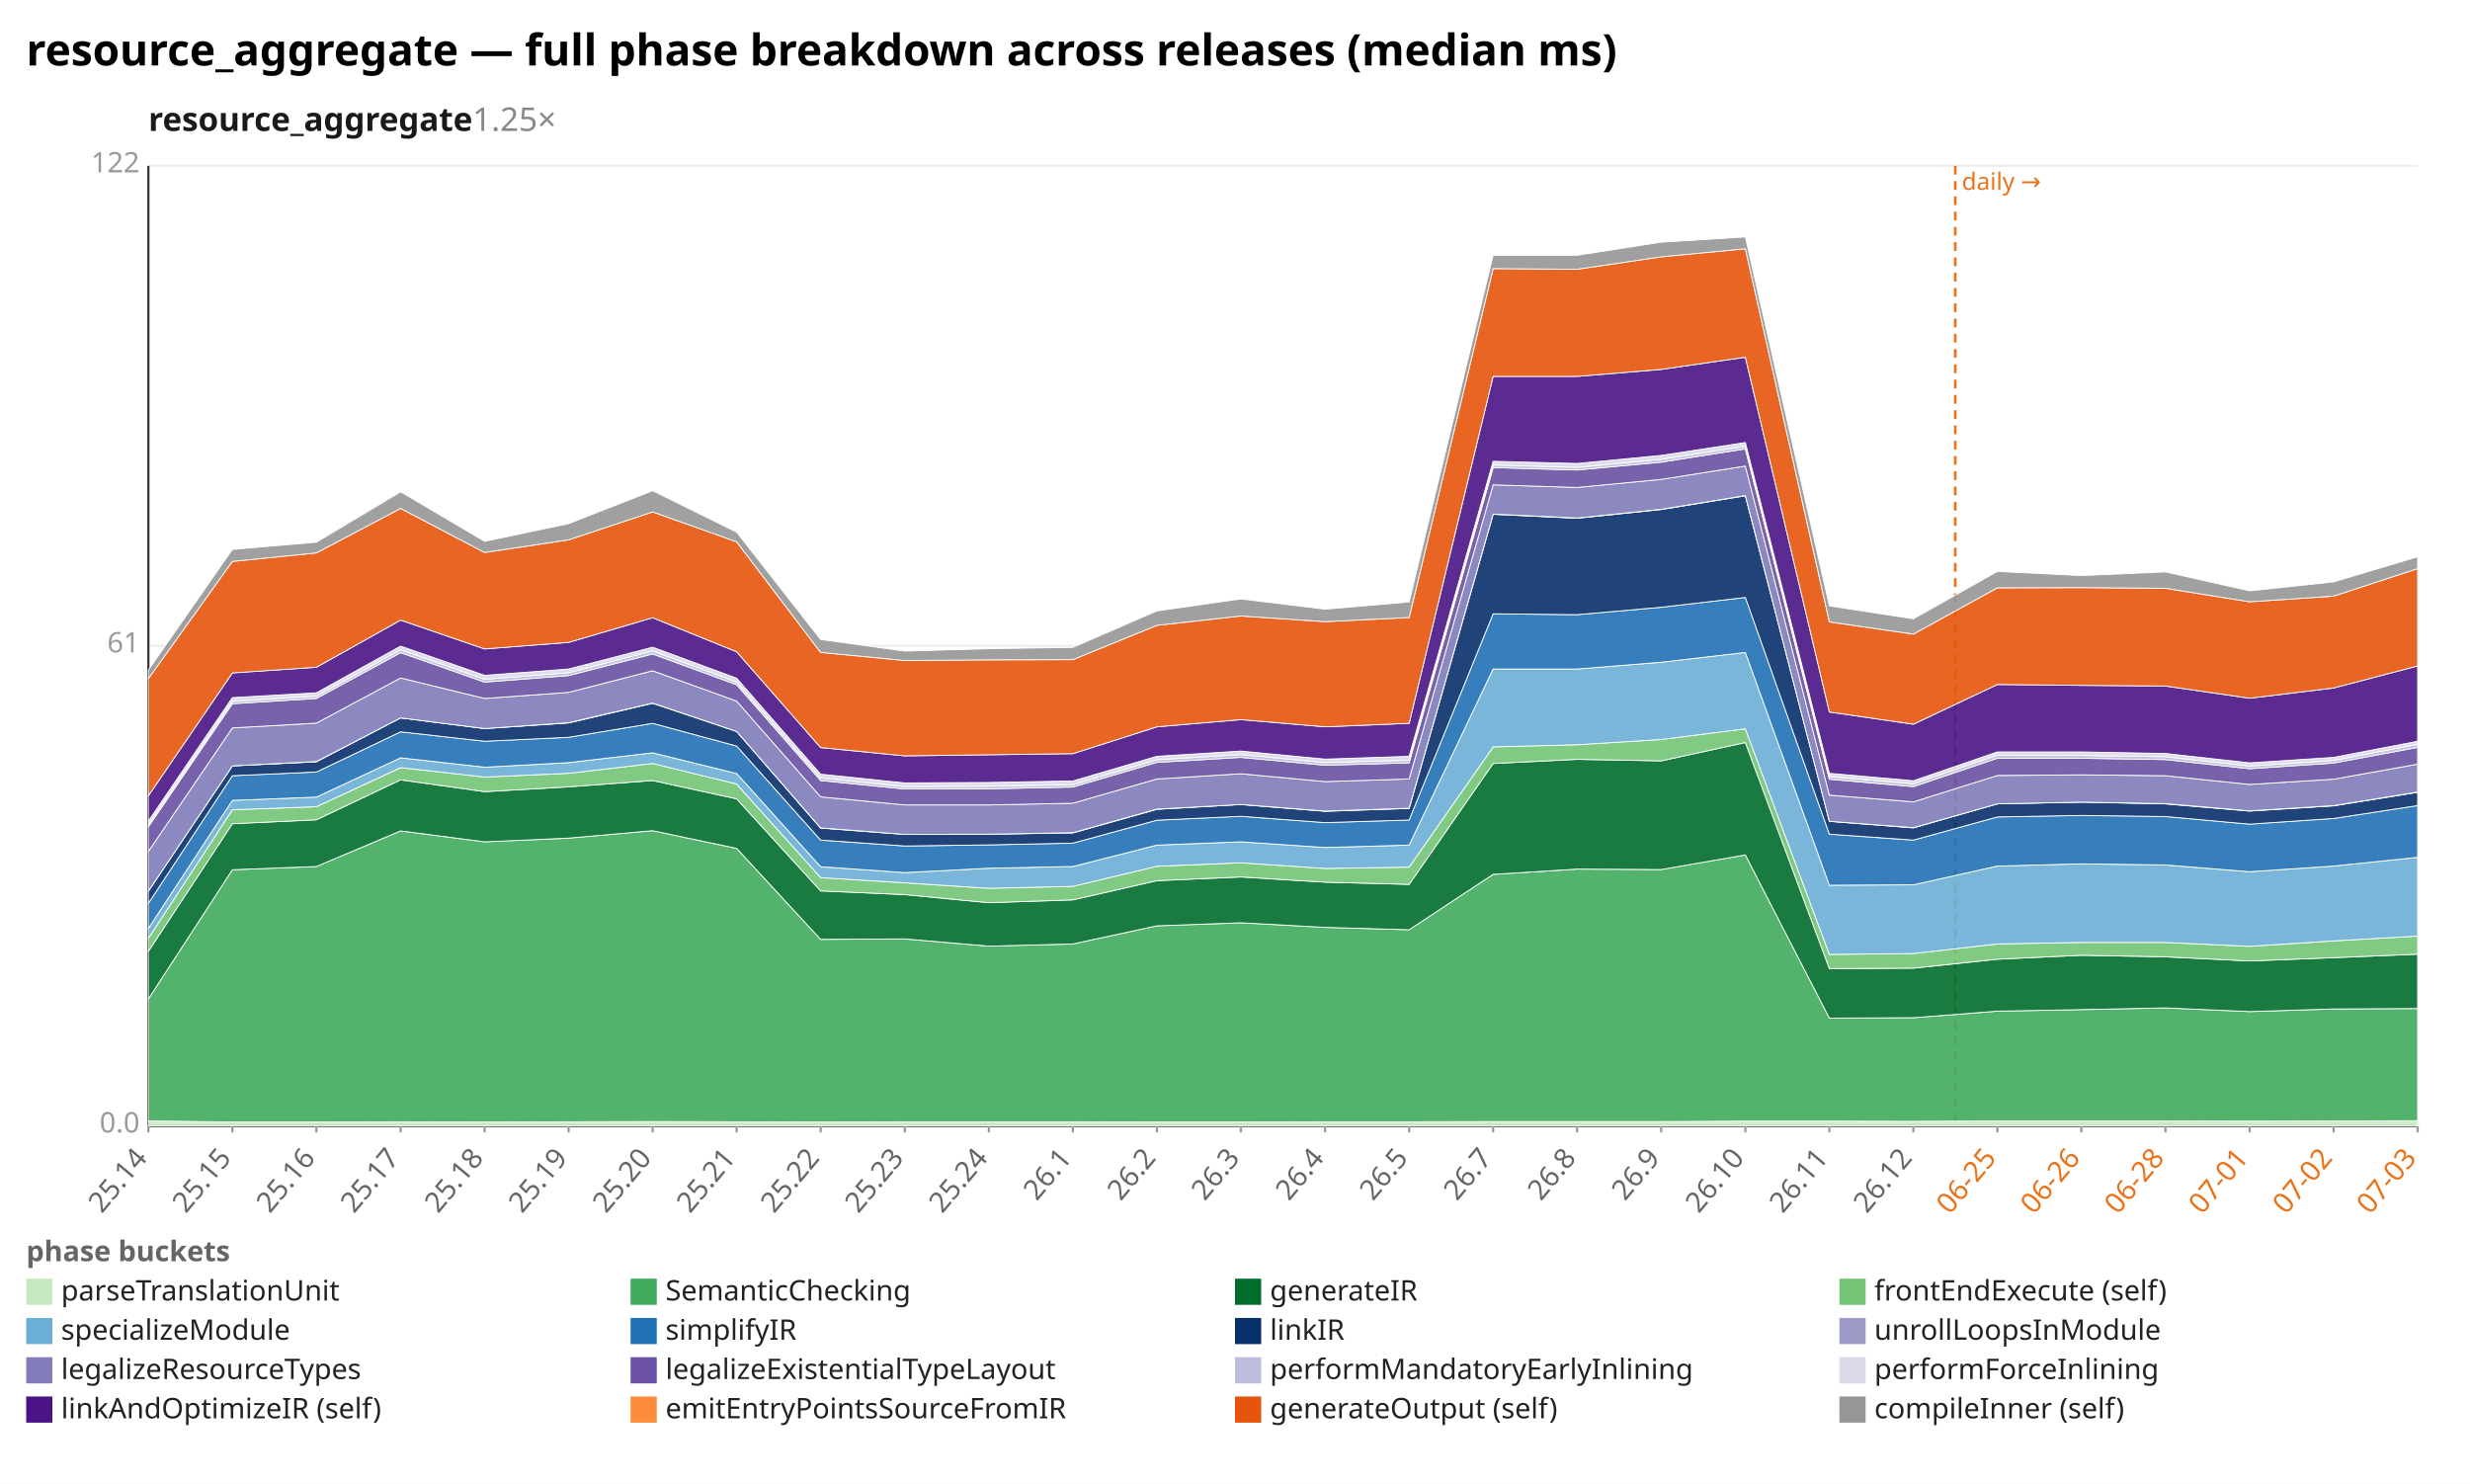
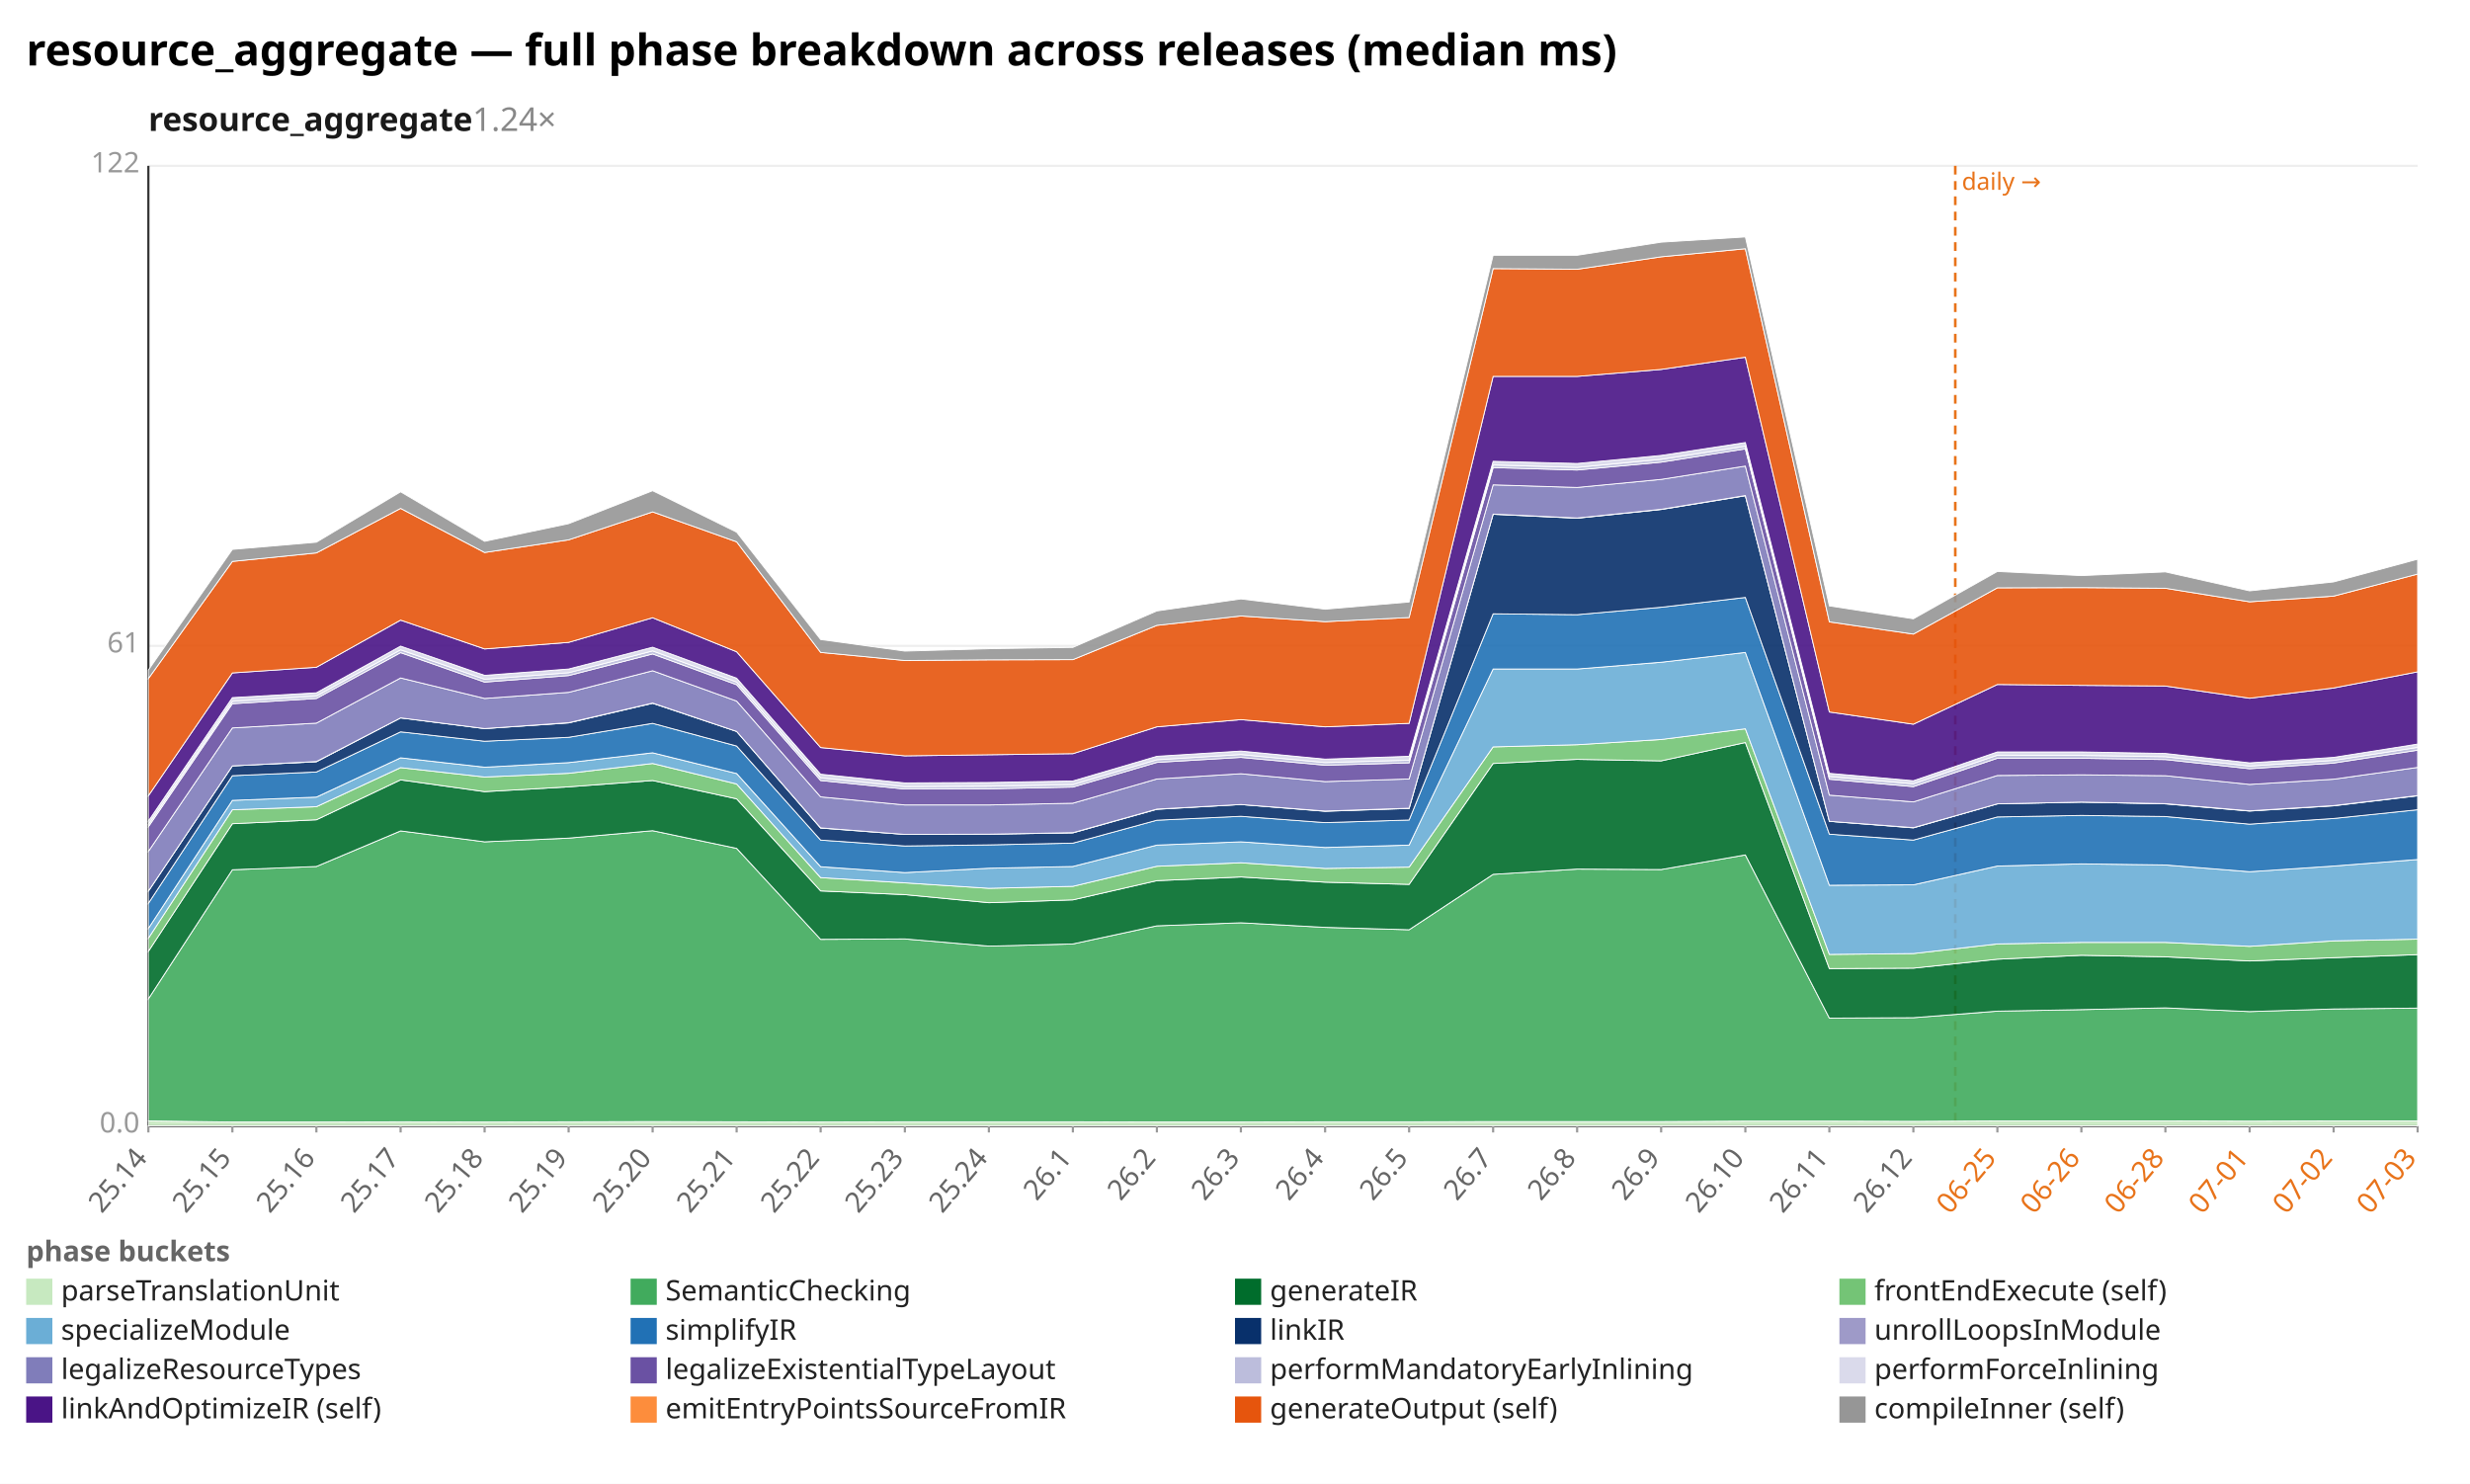
<svg xmlns="http://www.w3.org/2000/svg" width="1132" height="680" viewBox="0 0 1132 680" preserveAspectRatio="xMidYMid meet" font-family="sans-serif" font-size="13">
  <rect width="1132" height="680" fill="white" />
  <text x="12" y="30" font-size="20" font-weight="bold">resource_aggregate — full phase breakdown across releases (median ms)</text>
-   <text x="68" y="60" font-size="15" font-weight="600" fill="#1a1a1a">resource_aggregate<tspan fill="#888" font-weight="400" text-decoration="none">  1.25×</tspan>
+   <text x="68" y="60" font-size="15" font-weight="600" fill="#1a1a1a">resource_aggregate<tspan fill="#888" font-weight="400" text-decoration="none">  1.24×</tspan>
  </text>
  <line x1="68.0" y1="516.0" x2="1108.0" y2="516.0" stroke="#eee" />
  <text x="64.0" y="519.0" text-anchor="end" fill="#999">0.0</text>
  <line x1="68.0" y1="296.0" x2="1108.0" y2="296.0" stroke="#eee" />
  <text x="64.0" y="299.0" text-anchor="end" fill="#999">61</text>
  <line x1="68.0" y1="76.0" x2="1108.0" y2="76.0" stroke="#eee" />
  <text x="64.0" y="79.0" text-anchor="end" fill="#999">122</text>
  <line x1="68.0" y1="76.0" x2="68.0" y2="516.0" stroke="#333" />
  <line x1="68.0" y1="516.0" x2="1108.0" y2="516.0" stroke="#333" />
  <line x1="896.1" y1="76.0" x2="896.1" y2="516.0" stroke="#e8731a" stroke-width="1.2" stroke-dasharray="4 3" />
  <text x="899.1" y="87.0" fill="#e8731a" font-size="11">daily →</text>
  <line x1="68.0" y1="516.0" x2="68.0" y2="519.0" stroke="#999" />
  <text x="68.0" y="531.0" text-anchor="end" fill="#666" transform="rotate(-50 68.0 531.0)">25.14</text>
  <line x1="106.5" y1="516.0" x2="106.5" y2="519.0" stroke="#999" />
  <text x="106.5" y="531.0" text-anchor="end" fill="#666" transform="rotate(-50 106.5 531.0)">25.15</text>
  <line x1="145.0" y1="516.0" x2="145.0" y2="519.0" stroke="#999" />
  <text x="145.0" y="531.0" text-anchor="end" fill="#666" transform="rotate(-50 145.0 531.0)">25.16</text>
  <line x1="183.6" y1="516.0" x2="183.6" y2="519.0" stroke="#999" />
  <text x="183.6" y="531.0" text-anchor="end" fill="#666" transform="rotate(-50 183.6 531.0)">25.17</text>
  <line x1="222.1" y1="516.0" x2="222.1" y2="519.0" stroke="#999" />
  <text x="222.1" y="531.0" text-anchor="end" fill="#666" transform="rotate(-50 222.1 531.0)">25.18</text>
  <line x1="260.6" y1="516.0" x2="260.6" y2="519.0" stroke="#999" />
  <text x="260.6" y="531.0" text-anchor="end" fill="#666" transform="rotate(-50 260.6 531.0)">25.19</text>
  <line x1="299.1" y1="516.0" x2="299.1" y2="519.0" stroke="#999" />
  <text x="299.1" y="531.0" text-anchor="end" fill="#666" transform="rotate(-50 299.1 531.0)">25.20</text>
  <line x1="337.6" y1="516.0" x2="337.6" y2="519.0" stroke="#999" />
  <text x="337.6" y="531.0" text-anchor="end" fill="#666" transform="rotate(-50 337.6 531.0)">25.21</text>
  <line x1="376.1" y1="516.0" x2="376.1" y2="519.0" stroke="#999" />
  <text x="376.1" y="531.0" text-anchor="end" fill="#666" transform="rotate(-50 376.1 531.0)">25.22</text>
  <line x1="414.7" y1="516.0" x2="414.7" y2="519.0" stroke="#999" />
  <text x="414.7" y="531.0" text-anchor="end" fill="#666" transform="rotate(-50 414.7 531.0)">25.23</text>
  <line x1="453.2" y1="516.0" x2="453.2" y2="519.0" stroke="#999" />
  <text x="453.2" y="531.0" text-anchor="end" fill="#666" transform="rotate(-50 453.2 531.0)">25.24</text>
  <line x1="491.7" y1="516.0" x2="491.7" y2="519.0" stroke="#999" />
  <text x="491.7" y="531.0" text-anchor="end" fill="#666" transform="rotate(-50 491.7 531.0)">26.1</text>
  <line x1="530.2" y1="516.0" x2="530.2" y2="519.0" stroke="#999" />
  <text x="530.2" y="531.0" text-anchor="end" fill="#666" transform="rotate(-50 530.2 531.0)">26.2</text>
  <line x1="568.7" y1="516.0" x2="568.7" y2="519.0" stroke="#999" />
  <text x="568.7" y="531.0" text-anchor="end" fill="#666" transform="rotate(-50 568.7 531.0)">26.3</text>
  <line x1="607.3" y1="516.0" x2="607.3" y2="519.0" stroke="#999" />
  <text x="607.3" y="531.0" text-anchor="end" fill="#666" transform="rotate(-50 607.3 531.0)">26.4</text>
  <line x1="645.8" y1="516.0" x2="645.8" y2="519.0" stroke="#999" />
  <text x="645.8" y="531.0" text-anchor="end" fill="#666" transform="rotate(-50 645.8 531.0)">26.5</text>
  <line x1="684.3" y1="516.0" x2="684.3" y2="519.0" stroke="#999" />
  <text x="684.3" y="531.0" text-anchor="end" fill="#666" transform="rotate(-50 684.3 531.0)">26.7</text>
  <line x1="722.8" y1="516.0" x2="722.8" y2="519.0" stroke="#999" />
  <text x="722.8" y="531.0" text-anchor="end" fill="#666" transform="rotate(-50 722.8 531.0)">26.8</text>
  <line x1="761.3" y1="516.0" x2="761.3" y2="519.0" stroke="#999" />
  <text x="761.3" y="531.0" text-anchor="end" fill="#666" transform="rotate(-50 761.3 531.0)">26.9</text>
  <line x1="799.9" y1="516.0" x2="799.9" y2="519.0" stroke="#999" />
  <text x="799.9" y="531.0" text-anchor="end" fill="#666" transform="rotate(-50 799.9 531.0)">26.10</text>
  <line x1="838.4" y1="516.0" x2="838.4" y2="519.0" stroke="#999" />
  <text x="838.4" y="531.0" text-anchor="end" fill="#666" transform="rotate(-50 838.4 531.0)">26.11</text>
  <line x1="876.9" y1="516.0" x2="876.9" y2="519.0" stroke="#999" />
  <text x="876.9" y="531.0" text-anchor="end" fill="#666" transform="rotate(-50 876.9 531.0)">26.12</text>
  <line x1="915.4" y1="516.0" x2="915.4" y2="519.0" stroke="#999" />
  <text x="915.4" y="531.0" text-anchor="end" fill="#e8731a" transform="rotate(-50 915.4 531.0)">06-25</text>
  <line x1="953.9" y1="516.0" x2="953.9" y2="519.0" stroke="#999" />
  <text x="953.9" y="531.0" text-anchor="end" fill="#e8731a" transform="rotate(-50 953.9 531.0)">06-26</text>
  <line x1="992.4" y1="516.0" x2="992.4" y2="519.0" stroke="#999" />
  <text x="992.4" y="531.0" text-anchor="end" fill="#e8731a" transform="rotate(-50 992.4 531.0)">06-28</text>
  <line x1="1031.0" y1="516.0" x2="1031.0" y2="519.0" stroke="#999" />
  <text x="1031.0" y="531.0" text-anchor="end" fill="#e8731a" transform="rotate(-50 1031.0 531.0)">07-01</text>
  <line x1="1069.5" y1="516.0" x2="1069.5" y2="519.0" stroke="#999" />
  <text x="1069.5" y="531.0" text-anchor="end" fill="#e8731a" transform="rotate(-50 1069.5 531.0)">07-02</text>
  <line x1="1108.0" y1="516.0" x2="1108.0" y2="519.0" stroke="#999" />
  <text x="1108.0" y="531.0" text-anchor="end" fill="#e8731a" transform="rotate(-50 1108.0 531.0)">07-03</text>
-   <polygon points="68.0,513.7 106.5,514.2 145.0,514.2 183.6,514.1 222.1,514.2 260.6,514.1 299.1,514.0 337.6,514.1 376.1,514.2 414.7,514.1 453.2,514.1 491.7,514.1 530.2,514.2 568.7,514.2 607.3,514.1 645.8,514.1 684.3,514.0 722.8,514.0 761.3,514.0 799.9,513.8 838.4,513.8 876.9,513.9 915.4,513.7 953.9,513.7 992.4,513.7 1031.0,513.8 1069.5,513.7 1108.0,513.6 1108.0,516.0 1069.5,516.0 1031.0,516.0 992.4,516.0 953.9,516.0 915.4,516.0 876.9,516.0 838.4,516.0 799.9,516.0 761.3,516.0 722.8,516.0 684.3,516.0 645.8,516.0 607.3,516.0 568.7,516.0 530.2,516.0 491.7,516.0 453.2,516.0 414.7,516.0 376.1,516.0 337.6,516.0 299.1,516.0 260.6,516.0 222.1,516.0 183.6,516.0 145.0,516.0 106.5,516.0 68.0,516.0" fill="#c7e9c0" fill-opacity="0.9" stroke="#fff" stroke-width="0.4" />
-   <polygon points="68.0,457.8 106.5,398.6 145.0,397.1 183.6,380.8 222.1,385.8 260.6,384.1 299.1,380.7 337.6,388.8 376.1,430.5 414.7,430.3 453.2,433.6 491.7,432.6 530.2,424.3 568.7,422.9 607.3,425.0 645.8,426.1 684.3,400.7 722.8,398.3 761.3,398.5 799.9,391.8 838.4,466.6 876.9,466.4 915.4,463.4 953.9,462.7 992.4,461.9 1031.0,463.6 1069.5,462.4 1108.0,462.2 1108.0,513.6 1069.5,513.7 1031.0,513.8 992.4,513.7 953.9,513.7 915.4,513.7 876.9,513.9 838.4,513.8 799.9,513.8 761.3,514.0 722.8,514.0 684.3,514.0 645.8,514.1 607.3,514.1 568.7,514.2 530.2,514.2 491.7,514.1 453.2,514.1 414.7,514.1 376.1,514.2 337.6,514.1 299.1,514.0 260.6,514.1 222.1,514.2 183.6,514.1 145.0,514.2 106.5,514.2 68.0,513.7" fill="#41ab5d" fill-opacity="0.9" stroke="#fff" stroke-width="0.4" />
-   <polygon points="68.0,436.0 106.5,377.5 145.0,375.7 183.6,357.4 222.1,362.8 260.6,360.6 299.1,357.7 337.6,366.1 376.1,408.3 414.7,410.0 453.2,413.7 491.7,412.4 530.2,403.6 568.7,401.9 607.3,404.3 645.8,405.3 684.3,349.9 722.8,348.0 761.3,348.7 799.9,340.3 838.4,443.9 876.9,443.7 915.4,439.6 953.9,437.8 992.4,438.5 1031.0,440.4 1069.5,438.9 1108.0,437.3 1108.0,462.2 1069.5,462.4 1031.0,463.6 992.4,461.9 953.9,462.7 915.4,463.4 876.9,466.4 838.4,466.6 799.9,391.8 761.3,398.5 722.8,398.3 684.3,400.7 645.8,426.1 607.3,425.0 568.7,422.9 530.2,424.3 491.7,432.6 453.2,433.6 414.7,430.3 376.1,430.5 337.6,388.8 299.1,380.7 260.6,384.1 222.1,385.8 183.6,380.8 145.0,397.1 106.5,398.6 68.0,457.8" fill="#006d2c" fill-opacity="0.9" stroke="#fff" stroke-width="0.4" />
-   <polygon points="68.0,430.0 106.5,371.1 145.0,369.7 183.6,351.8 222.1,356.1 260.6,354.4 299.1,349.9 337.6,359.3 376.1,402.2 414.7,404.6 453.2,407.1 491.7,406.2 530.2,397.0 568.7,395.4 607.3,398.0 645.8,397.4 684.3,342.3 722.8,341.3 761.3,338.9 799.9,334.0 838.4,437.4 876.9,437.0 915.4,432.6 953.9,431.9 992.4,431.9 1031.0,433.7 1069.5,431.2 1108.0,429.0 1108.0,437.3 1069.5,438.9 1031.0,440.4 992.4,438.5 953.9,437.8 915.4,439.6 876.9,443.7 838.4,443.9 799.9,340.3 761.3,348.7 722.8,348.0 684.3,349.9 645.8,405.3 607.3,404.3 568.7,401.9 530.2,403.6 491.7,412.4 453.2,413.7 414.7,410.0 376.1,408.3 337.6,366.1 299.1,357.7 260.6,360.6 222.1,362.8 183.6,357.4 145.0,375.7 106.5,377.5 68.0,436.0" fill="#74c476" fill-opacity="0.9" stroke="#fff" stroke-width="0.4" />
-   <polygon points="68.0,425.5 106.5,366.8 145.0,365.3 183.6,347.3 222.1,351.6 260.6,349.5 299.1,345.0 337.6,354.5 376.1,397.2 414.7,399.9 453.2,397.9 491.7,397.1 530.2,387.3 568.7,385.8 607.3,388.4 645.8,387.3 684.3,306.6 722.8,306.6 761.3,303.5 799.9,299.0 838.4,405.7 876.9,405.5 915.4,396.9 953.9,395.9 992.4,396.4 1031.0,399.5 1069.5,396.9 1108.0,392.9 1108.0,429.0 1069.5,431.2 1031.0,433.7 992.4,431.9 953.9,431.9 915.4,432.6 876.9,437.0 838.4,437.4 799.9,334.0 761.3,338.9 722.8,341.3 684.3,342.3 645.8,397.4 607.3,398.0 568.7,395.4 530.2,397.0 491.7,406.2 453.2,407.1 414.7,404.6 376.1,402.2 337.6,359.3 299.1,349.9 260.6,354.4 222.1,356.1 183.6,351.8 145.0,369.7 106.5,371.1 68.0,430.0" fill="#6baed6" fill-opacity="0.9" stroke="#fff" stroke-width="0.4" />
-   <polygon points="68.0,414.0 106.5,355.5 145.0,353.8 183.6,335.4 222.1,339.7 260.6,337.9 299.1,331.5 337.6,341.9 376.1,385.0 414.7,387.7 453.2,387.2 491.7,386.4 530.2,375.9 568.7,374.1 607.3,377.0 645.8,375.8 684.3,281.3 722.8,281.7 761.3,278.3 799.9,273.8 838.4,382.3 876.9,385.0 915.4,374.4 953.9,373.7 992.4,374.2 1031.0,377.7 1069.5,375.1 1108.0,369.2 1108.0,392.9 1069.5,396.9 1031.0,399.5 992.4,396.4 953.9,395.9 915.4,396.9 876.9,405.5 838.4,405.7 799.9,299.0 761.3,303.5 722.8,306.6 684.3,306.6 645.8,387.3 607.3,388.4 568.7,385.8 530.2,387.3 491.7,397.1 453.2,397.9 414.7,399.9 376.1,397.2 337.6,354.5 299.1,345.0 260.6,349.5 222.1,351.6 183.6,347.3 145.0,365.3 106.5,366.8 68.0,425.5" fill="#2171b5" fill-opacity="0.9" stroke="#fff" stroke-width="0.4" />
-   <polygon points="68.0,408.4 106.5,351.0 145.0,349.1 183.6,329.0 222.1,333.9 260.6,331.3 299.1,322.3 337.6,335.2 376.1,379.5 414.7,382.4 453.2,382.3 491.7,381.7 530.2,370.9 568.7,368.7 607.3,371.8 645.8,370.5 684.3,235.7 722.8,237.5 761.3,233.5 799.9,227.2 838.4,376.4 876.9,379.4 915.4,368.4 953.9,367.6 992.4,368.4 1031.0,371.7 1069.5,369.3 1108.0,363.1 1108.0,369.2 1069.5,375.1 1031.0,377.7 992.4,374.2 953.9,373.7 915.4,374.4 876.9,385.0 838.4,382.3 799.9,273.8 761.3,278.3 722.8,281.7 684.3,281.3 645.8,375.8 607.3,377.0 568.7,374.1 530.2,375.9 491.7,386.4 453.2,387.2 414.7,387.7 376.1,385.0 337.6,341.9 299.1,331.5 260.6,337.9 222.1,339.7 183.6,335.4 145.0,353.8 106.5,355.5 68.0,414.0" fill="#08306b" fill-opacity="0.9" stroke="#fff" stroke-width="0.4" />
-   <polygon points="68.0,408.4 106.5,351.0 145.0,349.0 183.6,329.0 222.1,333.9 260.6,331.2 299.1,322.2 337.6,335.2 376.1,379.4 414.7,382.4 453.2,382.3 491.7,381.6 530.2,370.8 568.7,368.7 607.3,371.7 645.8,370.4 684.3,235.6 722.8,237.4 761.3,233.4 799.9,227.1 838.4,376.4 876.9,379.3 915.4,368.4 953.9,367.6 992.4,368.3 1031.0,371.6 1069.5,369.2 1108.0,363.0 1108.0,363.1 1069.5,369.3 1031.0,371.7 992.4,368.4 953.9,367.6 915.4,368.4 876.9,379.4 838.4,376.4 799.9,227.2 761.3,233.5 722.8,237.5 684.3,235.7 645.8,370.5 607.3,371.8 568.7,368.7 530.2,370.9 491.7,381.7 453.2,382.3 414.7,382.4 376.1,379.5 337.6,335.2 299.1,322.3 260.6,331.3 222.1,333.9 183.6,329.0 145.0,349.1 106.5,351.0 68.0,408.4" fill="#9e9ac8" fill-opacity="0.9" stroke="#fff" stroke-width="0.4" />
-   <polygon points="68.0,390.2 106.5,333.6 145.0,331.4 183.6,310.7 222.1,320.1 260.6,317.3 299.1,307.4 337.6,321.3 376.1,365.2 414.7,368.9 453.2,368.9 491.7,368.1 530.2,357.0 568.7,354.6 607.3,358.2 645.8,357.0 684.3,222.2 722.8,223.4 761.3,219.7 799.9,213.6 838.4,364.4 876.9,367.5 915.4,355.4 953.9,355.1 992.4,355.5 1031.0,359.5 1069.5,357.1 1108.0,350.2 1108.0,363.0 1069.5,369.2 1031.0,371.6 992.4,368.3 953.9,367.6 915.4,368.4 876.9,379.3 838.4,376.4 799.9,227.1 761.3,233.4 722.8,237.4 684.3,235.6 645.8,370.4 607.3,371.7 568.7,368.7 530.2,370.8 491.7,381.6 453.2,382.3 414.7,382.4 376.1,379.4 337.6,335.2 299.1,322.2 260.6,331.2 222.1,333.9 183.6,329.0 145.0,349.0 106.5,351.0 68.0,408.4" fill="#807dba" fill-opacity="0.9" stroke="#fff" stroke-width="0.4" />
-   <polygon points="68.0,378.9 106.5,322.5 145.0,320.1 183.6,299.1 222.1,312.6 260.6,309.6 299.1,299.7 337.6,313.8 376.1,357.7 414.7,361.6 453.2,361.5 491.7,360.7 530.2,349.4 568.7,347.1 607.3,350.7 645.8,349.6 684.3,214.3 722.8,215.4 761.3,211.8 799.9,205.7 838.4,357.1 876.9,360.5 915.4,347.5 953.9,347.5 992.4,348.1 1031.0,352.3 1069.5,349.7 1108.0,342.5 1108.0,350.2 1069.5,357.1 1031.0,359.5 992.4,355.5 953.9,355.1 915.4,355.4 876.9,367.5 838.4,364.4 799.9,213.6 761.3,219.7 722.8,223.4 684.3,222.2 645.8,357.0 607.3,358.2 568.7,354.6 530.2,357.0 491.7,368.1 453.2,368.9 414.7,368.9 376.1,365.2 337.6,321.3 299.1,307.4 260.6,317.3 222.1,320.1 183.6,310.7 145.0,331.4 106.5,333.6 68.0,390.2" fill="#6a51a3" fill-opacity="0.9" stroke="#fff" stroke-width="0.4" />
-   <polygon points="68.0,377.8 106.5,321.4 145.0,319.0 183.6,297.8 222.1,311.3 260.6,308.3 299.1,298.3 337.6,312.6 376.1,356.5 414.7,360.5 453.2,360.3 491.7,359.6 530.2,348.2 568.7,345.8 607.3,349.5 645.8,348.4 684.3,213.1 722.8,214.2 761.3,210.5 799.9,204.5 838.4,355.9 876.9,359.2 915.4,346.1 953.9,346.2 992.4,346.8 1031.0,351.1 1069.5,348.5 1108.0,341.1 1108.0,342.5 1069.5,349.7 1031.0,352.3 992.4,348.1 953.9,347.5 915.4,347.5 876.9,360.5 838.4,357.1 799.9,205.7 761.3,211.8 722.8,215.4 684.3,214.3 645.8,349.6 607.3,350.7 568.7,347.1 530.2,349.4 491.7,360.7 453.2,361.5 414.7,361.6 376.1,357.7 337.6,313.8 299.1,299.7 260.6,309.6 222.1,312.6 183.6,299.1 145.0,320.1 106.5,322.5 68.0,378.9" fill="#bcbddc" fill-opacity="0.9" stroke="#fff" stroke-width="0.4" />
-   <polygon points="68.0,376.3 106.5,319.7 145.0,317.5 183.6,296.1 222.1,309.5 260.6,306.6 299.1,296.6 337.6,310.8 376.1,354.8 414.7,358.8 453.2,358.6 491.7,357.9 530.2,346.6 568.7,344.2 607.3,347.9 645.8,346.6 684.3,211.4 722.8,212.4 761.3,208.7 799.9,202.8 838.4,354.4 876.9,357.8 915.4,344.6 953.9,344.6 992.4,345.3 1031.0,349.6 1069.5,347.1 1108.0,339.7 1108.0,341.1 1069.5,348.5 1031.0,351.1 992.4,346.8 953.9,346.2 915.4,346.1 876.9,359.2 838.4,355.9 799.9,204.5 761.3,210.5 722.8,214.2 684.3,213.1 645.8,348.4 607.3,349.5 568.7,345.8 530.2,348.2 491.7,359.6 453.2,360.3 414.7,360.5 376.1,356.5 337.6,312.6 299.1,298.3 260.6,308.3 222.1,311.3 183.6,297.8 145.0,319.0 106.5,321.4 68.0,377.8" fill="#dadaeb" fill-opacity="0.9" stroke="#fff" stroke-width="0.4" />
-   <polygon points="68.0,364.7 106.5,308.4 145.0,305.8 183.6,284.2 222.1,297.4 260.6,294.4 299.1,283.1 337.6,298.7 376.1,342.6 414.7,346.4 453.2,345.9 491.7,345.4 530.2,333.1 568.7,329.8 607.3,333.1 645.8,331.5 684.3,172.5 722.8,172.5 761.3,169.3 799.9,163.7 838.4,326.3 876.9,331.9 915.4,313.7 953.9,314.1 992.4,314.4 1031.0,320.0 1069.5,315.3 1108.0,305.2 1108.0,339.7 1069.5,347.1 1031.0,349.6 992.4,345.3 953.9,344.6 915.4,344.6 876.9,357.8 838.4,354.4 799.9,202.8 761.3,208.7 722.8,212.4 684.3,211.4 645.8,346.6 607.3,347.9 568.7,344.2 530.2,346.6 491.7,357.9 453.2,358.6 414.7,358.8 376.1,354.8 337.6,310.8 299.1,296.6 260.6,306.6 222.1,309.5 183.6,296.1 145.0,317.5 106.5,319.7 68.0,376.3" fill="#4a1486" fill-opacity="0.9" stroke="#fff" stroke-width="0.4" />
-   <polygon points="68.0,311.0 106.5,257.3 145.0,253.4 183.6,233.0 222.1,253.2 260.6,247.4 299.1,234.6 337.6,248.3 376.1,299.0 414.7,302.7 453.2,302.4 491.7,302.3 530.2,286.6 568.7,282.3 607.3,284.9 645.8,283.0 684.3,123.1 722.8,123.4 761.3,117.7 799.9,114.0 838.4,285.0 876.9,290.6 915.4,269.4 953.9,269.3 992.4,269.6 1031.0,275.8 1069.5,273.2 1108.0,260.6 1108.0,305.2 1069.5,315.3 1031.0,320.0 992.4,314.4 953.9,314.1 915.4,313.7 876.9,331.9 838.4,326.3 799.9,163.7 761.3,169.3 722.8,172.5 684.3,172.5 645.8,331.5 607.3,333.1 568.7,329.8 530.2,333.1 491.7,345.4 453.2,345.9 414.7,346.4 376.1,342.6 337.6,298.7 299.1,283.1 260.6,294.4 222.1,297.4 183.6,284.2 145.0,305.8 106.5,308.4 68.0,364.7" fill="#e6550d" fill-opacity="0.9" stroke="#fff" stroke-width="0.4" />
-   <polygon points="68.0,307.1 106.5,251.8 145.0,248.5 183.6,225.4 222.1,248.1 260.6,240.0 299.1,224.9 337.6,243.9 376.1,293.1 414.7,298.4 453.2,297.3 491.7,296.7 530.2,280.0 568.7,274.5 607.3,279.2 645.8,275.9 684.3,117.0 722.8,117.0 761.3,111.0 799.9,108.6 838.4,277.7 876.9,283.6 915.4,261.9 953.9,263.8 992.4,262.1 1031.0,270.8 1069.5,266.7 1108.0,255.2 1108.0,260.6 1069.5,273.2 1031.0,275.8 992.4,269.6 953.9,269.3 915.4,269.4 876.9,290.6 838.4,285.0 799.9,114.0 761.3,117.7 722.8,123.4 684.3,123.1 645.8,283.0 607.3,284.9 568.7,282.3 530.2,286.6 491.7,302.3 453.2,302.4 414.7,302.7 376.1,299.0 337.6,248.3 299.1,234.6 260.6,247.4 222.1,253.2 183.6,233.0 145.0,253.4 106.5,257.3 68.0,311.0" fill="#969696" fill-opacity="0.9" stroke="#fff" stroke-width="0.4" />
+   <polygon points="68.0,513.7 106.5,514.2 145.0,514.2 183.6,514.1 222.1,514.2 260.6,514.1 299.1,514.0 337.6,514.1 376.1,514.2 414.7,514.1 453.2,514.1 491.7,514.1 530.2,514.2 568.7,514.2 607.3,514.1 645.8,514.1 684.3,514.0 722.8,514.0 761.3,514.0 799.9,513.8 838.4,513.8 876.9,513.9 915.4,513.7 953.9,513.7 992.4,513.7 1031.0,513.8 1069.5,513.7 1108.0,513.7 1108.0,516.0 1069.5,516.0 1031.0,516.0 992.4,516.0 953.9,516.0 915.4,516.0 876.9,516.0 838.4,516.0 799.9,516.0 761.3,516.0 722.8,516.0 684.3,516.0 645.8,516.0 607.3,516.0 568.7,516.0 530.2,516.0 491.7,516.0 453.2,516.0 414.7,516.0 376.1,516.0 337.6,516.0 299.1,516.0 260.6,516.0 222.1,516.0 183.6,516.0 145.0,516.0 106.5,516.0 68.0,516.0" fill="#c7e9c0" fill-opacity="0.9" stroke="#fff" stroke-width="0.4" />
+   <polygon points="68.0,457.8 106.5,398.6 145.0,397.1 183.6,380.8 222.1,385.8 260.6,384.1 299.1,380.7 337.6,388.8 376.1,430.5 414.7,430.3 453.2,433.6 491.7,432.6 530.2,424.3 568.7,422.9 607.3,425.0 645.8,426.1 684.3,400.7 722.8,398.3 761.3,398.5 799.9,391.8 838.4,466.6 876.9,466.4 915.4,463.4 953.9,462.7 992.4,461.9 1031.0,463.6 1069.5,462.4 1108.0,462.0 1108.0,513.7 1069.5,513.7 1031.0,513.8 992.4,513.7 953.9,513.7 915.4,513.7 876.9,513.9 838.4,513.8 799.9,513.8 761.3,514.0 722.8,514.0 684.3,514.0 645.8,514.1 607.3,514.1 568.7,514.2 530.2,514.2 491.7,514.1 453.2,514.1 414.7,514.1 376.1,514.2 337.6,514.1 299.1,514.0 260.6,514.1 222.1,514.2 183.6,514.1 145.0,514.2 106.5,514.2 68.0,513.7" fill="#41ab5d" fill-opacity="0.9" stroke="#fff" stroke-width="0.4" />
+   <polygon points="68.0,436.0 106.5,377.5 145.0,375.7 183.6,357.4 222.1,362.8 260.6,360.6 299.1,357.7 337.6,366.1 376.1,408.3 414.7,410.0 453.2,413.7 491.7,412.4 530.2,403.6 568.7,401.9 607.3,404.3 645.8,405.3 684.3,349.9 722.8,348.0 761.3,348.7 799.9,340.3 838.4,443.9 876.9,443.7 915.4,439.6 953.9,437.8 992.4,438.5 1031.0,440.4 1069.5,438.9 1108.0,437.5 1108.0,462.0 1069.5,462.4 1031.0,463.6 992.4,461.9 953.9,462.7 915.4,463.4 876.9,466.4 838.4,466.6 799.9,391.8 761.3,398.5 722.8,398.3 684.3,400.7 645.8,426.1 607.3,425.0 568.7,422.9 530.2,424.3 491.7,432.6 453.2,433.6 414.7,430.3 376.1,430.5 337.6,388.8 299.1,380.7 260.6,384.1 222.1,385.8 183.6,380.8 145.0,397.1 106.5,398.6 68.0,457.8" fill="#006d2c" fill-opacity="0.9" stroke="#fff" stroke-width="0.4" />
+   <polygon points="68.0,430.0 106.5,371.1 145.0,369.7 183.6,351.8 222.1,356.1 260.6,354.4 299.1,349.9 337.6,359.3 376.1,402.2 414.7,404.6 453.2,407.1 491.7,406.2 530.2,397.0 568.7,395.4 607.3,398.0 645.8,397.4 684.3,342.3 722.8,341.3 761.3,338.9 799.9,334.0 838.4,437.4 876.9,437.0 915.4,432.6 953.9,431.9 992.4,431.9 1031.0,433.7 1069.5,431.2 1108.0,430.4 1108.0,437.5 1069.5,438.9 1031.0,440.4 992.4,438.5 953.9,437.8 915.4,439.6 876.9,443.7 838.4,443.9 799.9,340.3 761.3,348.7 722.8,348.0 684.3,349.9 645.8,405.3 607.3,404.3 568.7,401.9 530.2,403.6 491.7,412.4 453.2,413.7 414.7,410.0 376.1,408.3 337.6,366.1 299.1,357.7 260.6,360.6 222.1,362.8 183.6,357.4 145.0,375.7 106.5,377.5 68.0,436.0" fill="#74c476" fill-opacity="0.9" stroke="#fff" stroke-width="0.4" />
+   <polygon points="68.0,425.5 106.5,366.8 145.0,365.3 183.6,347.3 222.1,351.6 260.6,349.5 299.1,345.0 337.6,354.5 376.1,397.2 414.7,399.9 453.2,397.9 491.7,397.1 530.2,387.3 568.7,385.8 607.3,388.4 645.8,387.3 684.3,306.6 722.8,306.6 761.3,303.5 799.9,299.0 838.4,405.7 876.9,405.5 915.4,396.9 953.9,395.9 992.4,396.4 1031.0,399.5 1069.5,396.9 1108.0,393.9 1108.0,430.4 1069.5,431.2 1031.0,433.7 992.4,431.9 953.9,431.9 915.4,432.6 876.9,437.0 838.4,437.4 799.9,334.0 761.3,338.9 722.8,341.3 684.3,342.3 645.8,397.4 607.3,398.0 568.7,395.4 530.2,397.0 491.7,406.2 453.2,407.1 414.7,404.6 376.1,402.2 337.6,359.3 299.1,349.9 260.6,354.4 222.1,356.1 183.6,351.8 145.0,369.7 106.5,371.1 68.0,430.0" fill="#6baed6" fill-opacity="0.9" stroke="#fff" stroke-width="0.4" />
+   <polygon points="68.0,414.0 106.5,355.5 145.0,353.8 183.6,335.4 222.1,339.7 260.6,337.9 299.1,331.5 337.6,341.9 376.1,385.0 414.7,387.7 453.2,387.2 491.7,386.4 530.2,375.9 568.7,374.1 607.3,377.0 645.8,375.8 684.3,281.3 722.8,281.7 761.3,278.3 799.9,273.8 838.4,382.3 876.9,385.0 915.4,374.4 953.9,373.7 992.4,374.2 1031.0,377.7 1069.5,375.1 1108.0,371.1 1108.0,393.9 1069.5,396.9 1031.0,399.5 992.4,396.4 953.9,395.9 915.4,396.9 876.9,405.5 838.4,405.7 799.9,299.0 761.3,303.5 722.8,306.6 684.3,306.6 645.8,387.3 607.3,388.4 568.7,385.8 530.2,387.3 491.7,397.1 453.2,397.9 414.7,399.9 376.1,397.2 337.6,354.5 299.1,345.0 260.6,349.5 222.1,351.6 183.6,347.3 145.0,365.3 106.5,366.8 68.0,425.5" fill="#2171b5" fill-opacity="0.9" stroke="#fff" stroke-width="0.4" />
+   <polygon points="68.0,408.4 106.5,351.0 145.0,349.1 183.6,329.0 222.1,333.9 260.6,331.3 299.1,322.3 337.6,335.2 376.1,379.5 414.7,382.4 453.2,382.3 491.7,381.7 530.2,370.9 568.7,368.7 607.3,371.8 645.8,370.5 684.3,235.7 722.8,237.5 761.3,233.5 799.9,227.2 838.4,376.4 876.9,379.4 915.4,368.4 953.9,367.6 992.4,368.4 1031.0,371.7 1069.5,369.3 1108.0,364.7 1108.0,371.1 1069.5,375.1 1031.0,377.7 992.4,374.2 953.9,373.7 915.4,374.4 876.9,385.0 838.4,382.3 799.9,273.8 761.3,278.3 722.8,281.7 684.3,281.3 645.8,375.8 607.3,377.0 568.7,374.1 530.2,375.9 491.7,386.4 453.2,387.2 414.7,387.7 376.1,385.0 337.6,341.9 299.1,331.5 260.6,337.9 222.1,339.7 183.6,335.4 145.0,353.8 106.5,355.5 68.0,414.0" fill="#08306b" fill-opacity="0.9" stroke="#fff" stroke-width="0.4" />
+   <polygon points="68.0,408.4 106.5,351.0 145.0,349.0 183.6,329.0 222.1,333.9 260.6,331.2 299.1,322.2 337.6,335.2 376.1,379.4 414.7,382.4 453.2,382.3 491.7,381.6 530.2,370.8 568.7,368.7 607.3,371.7 645.8,370.4 684.3,235.6 722.8,237.4 761.3,233.4 799.9,227.1 838.4,376.4 876.9,379.3 915.4,368.4 953.9,367.6 992.4,368.3 1031.0,371.6 1069.5,369.2 1108.0,364.6 1108.0,364.7 1069.5,369.3 1031.0,371.7 992.4,368.4 953.9,367.6 915.4,368.4 876.9,379.4 838.4,376.4 799.9,227.2 761.3,233.5 722.8,237.5 684.3,235.7 645.8,370.5 607.3,371.8 568.7,368.7 530.2,370.9 491.7,381.7 453.2,382.3 414.7,382.4 376.1,379.5 337.6,335.2 299.1,322.3 260.6,331.3 222.1,333.9 183.6,329.0 145.0,349.1 106.5,351.0 68.0,408.4" fill="#9e9ac8" fill-opacity="0.9" stroke="#fff" stroke-width="0.4" />
+   <polygon points="68.0,390.2 106.5,333.6 145.0,331.4 183.6,310.7 222.1,320.1 260.6,317.3 299.1,307.4 337.6,321.3 376.1,365.2 414.7,368.9 453.2,368.9 491.7,368.1 530.2,357.0 568.7,354.6 607.3,358.2 645.8,357.0 684.3,222.2 722.8,223.4 761.3,219.7 799.9,213.6 838.4,364.4 876.9,367.5 915.4,355.4 953.9,355.1 992.4,355.5 1031.0,359.5 1069.5,357.1 1108.0,351.7 1108.0,364.6 1069.5,369.2 1031.0,371.6 992.4,368.3 953.9,367.6 915.4,368.4 876.9,379.3 838.4,376.4 799.9,227.1 761.3,233.4 722.8,237.4 684.3,235.6 645.8,370.4 607.3,371.7 568.7,368.7 530.2,370.8 491.7,381.6 453.2,382.3 414.7,382.4 376.1,379.4 337.6,335.2 299.1,322.2 260.6,331.2 222.1,333.9 183.6,329.0 145.0,349.0 106.5,351.0 68.0,408.4" fill="#807dba" fill-opacity="0.9" stroke="#fff" stroke-width="0.4" />
+   <polygon points="68.0,378.9 106.5,322.5 145.0,320.1 183.6,299.1 222.1,312.6 260.6,309.6 299.1,299.7 337.6,313.8 376.1,357.7 414.7,361.6 453.2,361.5 491.7,360.7 530.2,349.4 568.7,347.1 607.3,350.7 645.8,349.6 684.3,214.3 722.8,215.4 761.3,211.8 799.9,205.7 838.4,357.1 876.9,360.5 915.4,347.5 953.9,347.5 992.4,348.1 1031.0,352.3 1069.5,349.7 1108.0,343.8 1108.0,351.7 1069.5,357.1 1031.0,359.5 992.4,355.5 953.9,355.1 915.4,355.4 876.9,367.5 838.4,364.4 799.9,213.6 761.3,219.7 722.8,223.4 684.3,222.2 645.8,357.0 607.3,358.2 568.7,354.6 530.2,357.0 491.7,368.1 453.2,368.9 414.7,368.9 376.1,365.2 337.6,321.3 299.1,307.4 260.6,317.3 222.1,320.1 183.6,310.7 145.0,331.4 106.5,333.6 68.0,390.2" fill="#6a51a3" fill-opacity="0.9" stroke="#fff" stroke-width="0.4" />
+   <polygon points="68.0,377.8 106.5,321.4 145.0,319.0 183.6,297.8 222.1,311.3 260.6,308.3 299.1,298.3 337.6,312.6 376.1,356.5 414.7,360.5 453.2,360.3 491.7,359.6 530.2,348.2 568.7,345.8 607.3,349.5 645.8,348.4 684.3,213.1 722.8,214.2 761.3,210.5 799.9,204.5 838.4,355.9 876.9,359.2 915.4,346.1 953.9,346.2 992.4,346.8 1031.0,351.1 1069.5,348.5 1108.0,342.5 1108.0,343.8 1069.5,349.7 1031.0,352.3 992.4,348.1 953.9,347.5 915.4,347.5 876.9,360.5 838.4,357.1 799.9,205.7 761.3,211.8 722.8,215.4 684.3,214.3 645.8,349.6 607.3,350.7 568.7,347.1 530.2,349.4 491.7,360.7 453.2,361.5 414.7,361.6 376.1,357.7 337.6,313.8 299.1,299.7 260.6,309.6 222.1,312.6 183.6,299.1 145.0,320.1 106.5,322.5 68.0,378.9" fill="#bcbddc" fill-opacity="0.9" stroke="#fff" stroke-width="0.4" />
+   <polygon points="68.0,376.3 106.5,319.7 145.0,317.5 183.6,296.1 222.1,309.5 260.6,306.6 299.1,296.6 337.6,310.8 376.1,354.8 414.7,358.8 453.2,358.6 491.7,357.9 530.2,346.6 568.7,344.2 607.3,347.9 645.8,346.6 684.3,211.4 722.8,212.4 761.3,208.7 799.9,202.8 838.4,354.4 876.9,357.8 915.4,344.6 953.9,344.6 992.4,345.3 1031.0,349.6 1069.5,347.1 1108.0,341.0 1108.0,342.5 1069.5,348.5 1031.0,351.1 992.4,346.8 953.9,346.2 915.4,346.1 876.9,359.2 838.4,355.9 799.9,204.5 761.3,210.5 722.8,214.2 684.3,213.1 645.8,348.4 607.3,349.5 568.7,345.8 530.2,348.2 491.7,359.6 453.2,360.3 414.7,360.5 376.1,356.5 337.6,312.6 299.1,298.3 260.6,308.3 222.1,311.3 183.6,297.8 145.0,319.0 106.5,321.4 68.0,377.8" fill="#dadaeb" fill-opacity="0.9" stroke="#fff" stroke-width="0.4" />
+   <polygon points="68.0,364.7 106.5,308.4 145.0,305.8 183.6,284.2 222.1,297.4 260.6,294.4 299.1,283.1 337.6,298.7 376.1,342.6 414.7,346.4 453.2,345.9 491.7,345.4 530.2,333.1 568.7,329.8 607.3,333.1 645.8,331.5 684.3,172.5 722.8,172.5 761.3,169.3 799.9,163.7 838.4,326.3 876.9,331.9 915.4,313.7 953.9,314.1 992.4,314.4 1031.0,320.0 1069.5,315.3 1108.0,307.9 1108.0,341.0 1069.5,347.1 1031.0,349.6 992.4,345.3 953.9,344.6 915.4,344.6 876.9,357.8 838.4,354.4 799.9,202.8 761.3,208.7 722.8,212.4 684.3,211.4 645.8,346.6 607.3,347.9 568.7,344.2 530.2,346.6 491.7,357.9 453.2,358.6 414.7,358.8 376.1,354.8 337.6,310.8 299.1,296.6 260.6,306.6 222.1,309.5 183.6,296.1 145.0,317.5 106.5,319.7 68.0,376.3" fill="#4a1486" fill-opacity="0.9" stroke="#fff" stroke-width="0.4" />
+   <polygon points="68.0,311.0 106.5,257.3 145.0,253.4 183.6,233.0 222.1,253.2 260.6,247.4 299.1,234.6 337.6,248.3 376.1,299.0 414.7,302.7 453.2,302.4 491.7,302.3 530.2,286.6 568.7,282.3 607.3,284.9 645.8,283.0 684.3,123.1 722.8,123.4 761.3,117.7 799.9,114.0 838.4,285.0 876.9,290.6 915.4,269.4 953.9,269.3 992.4,269.6 1031.0,275.8 1069.5,273.2 1108.0,263.1 1108.0,307.9 1069.5,315.3 1031.0,320.0 992.4,314.4 953.9,314.1 915.4,313.7 876.9,331.9 838.4,326.3 799.9,163.7 761.3,169.3 722.8,172.5 684.3,172.5 645.8,331.5 607.3,333.1 568.7,329.8 530.2,333.1 491.7,345.4 453.2,345.9 414.7,346.4 376.1,342.6 337.6,298.7 299.1,283.1 260.6,294.4 222.1,297.4 183.6,284.2 145.0,305.8 106.5,308.4 68.0,364.7" fill="#e6550d" fill-opacity="0.9" stroke="#fff" stroke-width="0.4" />
+   <polygon points="68.0,307.1 106.5,251.8 145.0,248.5 183.6,225.4 222.1,248.1 260.6,240.0 299.1,224.9 337.6,243.9 376.1,293.1 414.7,298.4 453.2,297.3 491.7,296.7 530.2,280.0 568.7,274.5 607.3,279.2 645.8,275.9 684.3,117.0 722.8,117.0 761.3,111.0 799.9,108.6 838.4,277.7 876.9,283.6 915.4,261.9 953.9,263.8 992.4,262.1 1031.0,270.8 1069.5,266.7 1108.0,256.3 1108.0,263.1 1069.5,273.2 1031.0,275.8 992.4,269.6 953.9,269.3 915.4,269.4 876.9,290.6 838.4,285.0 799.9,114.0 761.3,117.7 722.8,123.4 684.3,123.1 645.8,283.0 607.3,284.9 568.7,282.3 530.2,286.6 491.7,302.3 453.2,302.4 414.7,302.7 376.1,299.0 337.6,248.3 299.1,234.6 260.6,247.4 222.1,253.2 183.6,233.0 145.0,253.4 106.5,257.3 68.0,311.0" fill="#969696" fill-opacity="0.9" stroke="#fff" stroke-width="0.4" />
  <text x="12" y="578" fill="#666" font-weight="600">phase buckets</text>
  <rect x="12" y="586" width="12" height="12" fill="#c7e9c0" />
  <text x="28" y="596" fill="#222">parseTranslationUnit</text>
  <rect x="289" y="586" width="12" height="12" fill="#41ab5d" />
  <text x="305" y="596" fill="#222">SemanticChecking</text>
  <rect x="566" y="586" width="12" height="12" fill="#006d2c" />
  <text x="582" y="596" fill="#222">generateIR</text>
  <rect x="843" y="586" width="12" height="12" fill="#74c476" />
  <text x="859" y="596" fill="#222">frontEndExecute (self)</text>
  <rect x="12" y="604" width="12" height="12" fill="#6baed6" />
  <text x="28" y="614" fill="#222">specializeModule</text>
  <rect x="289" y="604" width="12" height="12" fill="#2171b5" />
  <text x="305" y="614" fill="#222">simplifyIR</text>
  <rect x="566" y="604" width="12" height="12" fill="#08306b" />
  <text x="582" y="614" fill="#222">linkIR</text>
  <rect x="843" y="604" width="12" height="12" fill="#9e9ac8" />
  <text x="859" y="614" fill="#222">unrollLoopsInModule</text>
  <rect x="12" y="622" width="12" height="12" fill="#807dba" />
  <text x="28" y="632" fill="#222">legalizeResourceTypes</text>
  <rect x="289" y="622" width="12" height="12" fill="#6a51a3" />
  <text x="305" y="632" fill="#222">legalizeExistentialTypeLayout</text>
  <rect x="566" y="622" width="12" height="12" fill="#bcbddc" />
  <text x="582" y="632" fill="#222">performMandatoryEarlyInlining</text>
  <rect x="843" y="622" width="12" height="12" fill="#dadaeb" />
  <text x="859" y="632" fill="#222">performForceInlining</text>
  <rect x="12" y="640" width="12" height="12" fill="#4a1486" />
  <text x="28" y="650" fill="#222">linkAndOptimizeIR (self)</text>
  <rect x="289" y="640" width="12" height="12" fill="#fd8d3c" />
  <text x="305" y="650" fill="#222">emitEntryPointsSourceFromIR</text>
  <rect x="566" y="640" width="12" height="12" fill="#e6550d" />
  <text x="582" y="650" fill="#222">generateOutput (self)</text>
  <rect x="843" y="640" width="12" height="12" fill="#969696" />
  <text x="859" y="650" fill="#222">compileInner (self)</text>
</svg>
